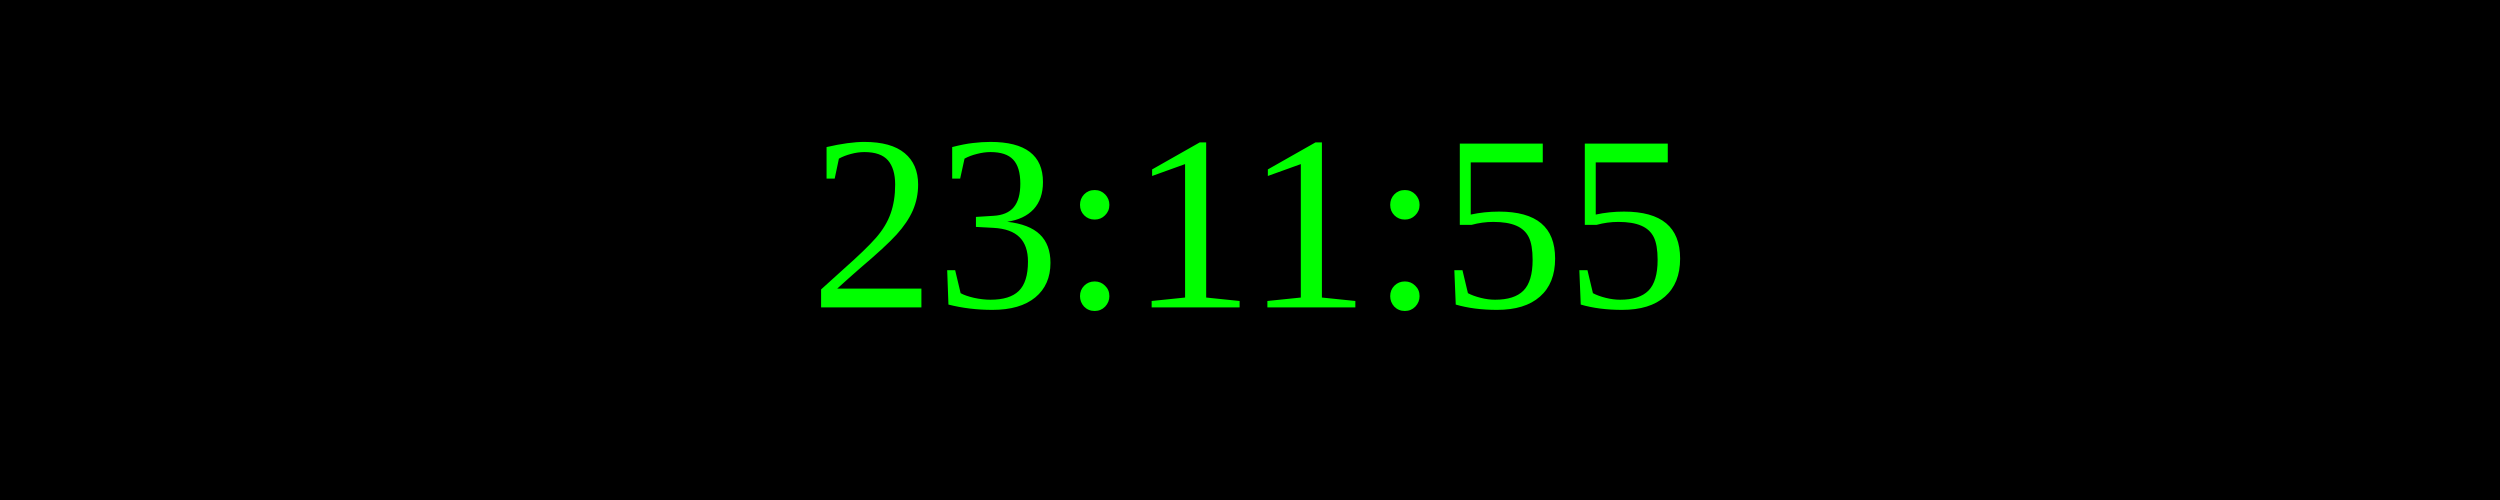
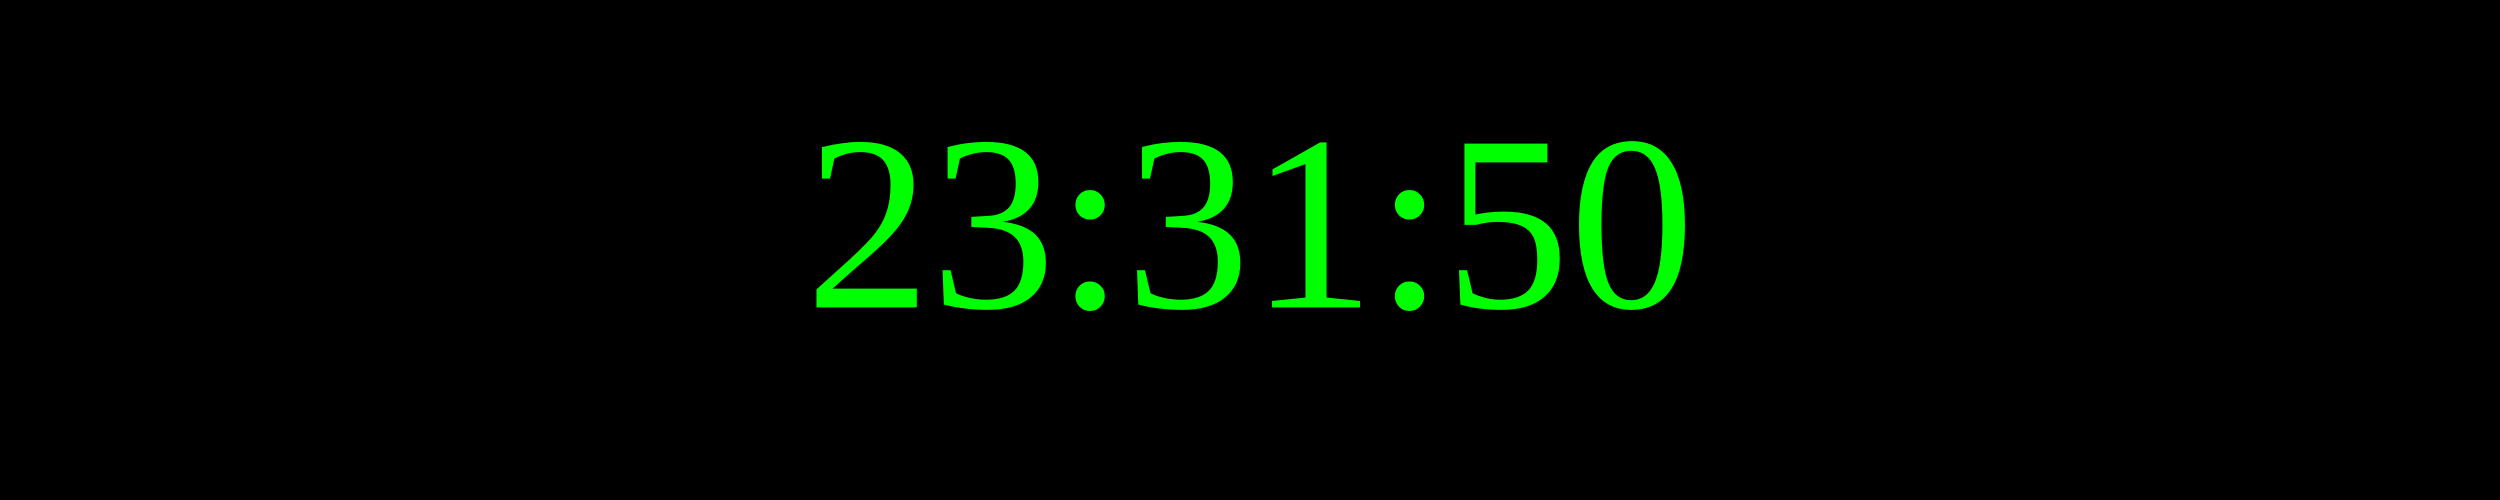
<svg xmlns="http://www.w3.org/2000/svg" width="250" height="50">
  <rect width="100%" height="100%" fill="black" />
  <text x="50%" y="50%" font-size="25" fill="lime" text-anchor="middle" dominant-baseline="middle">
- 23:11:55
+ 23:31:50
</text>
</svg>
